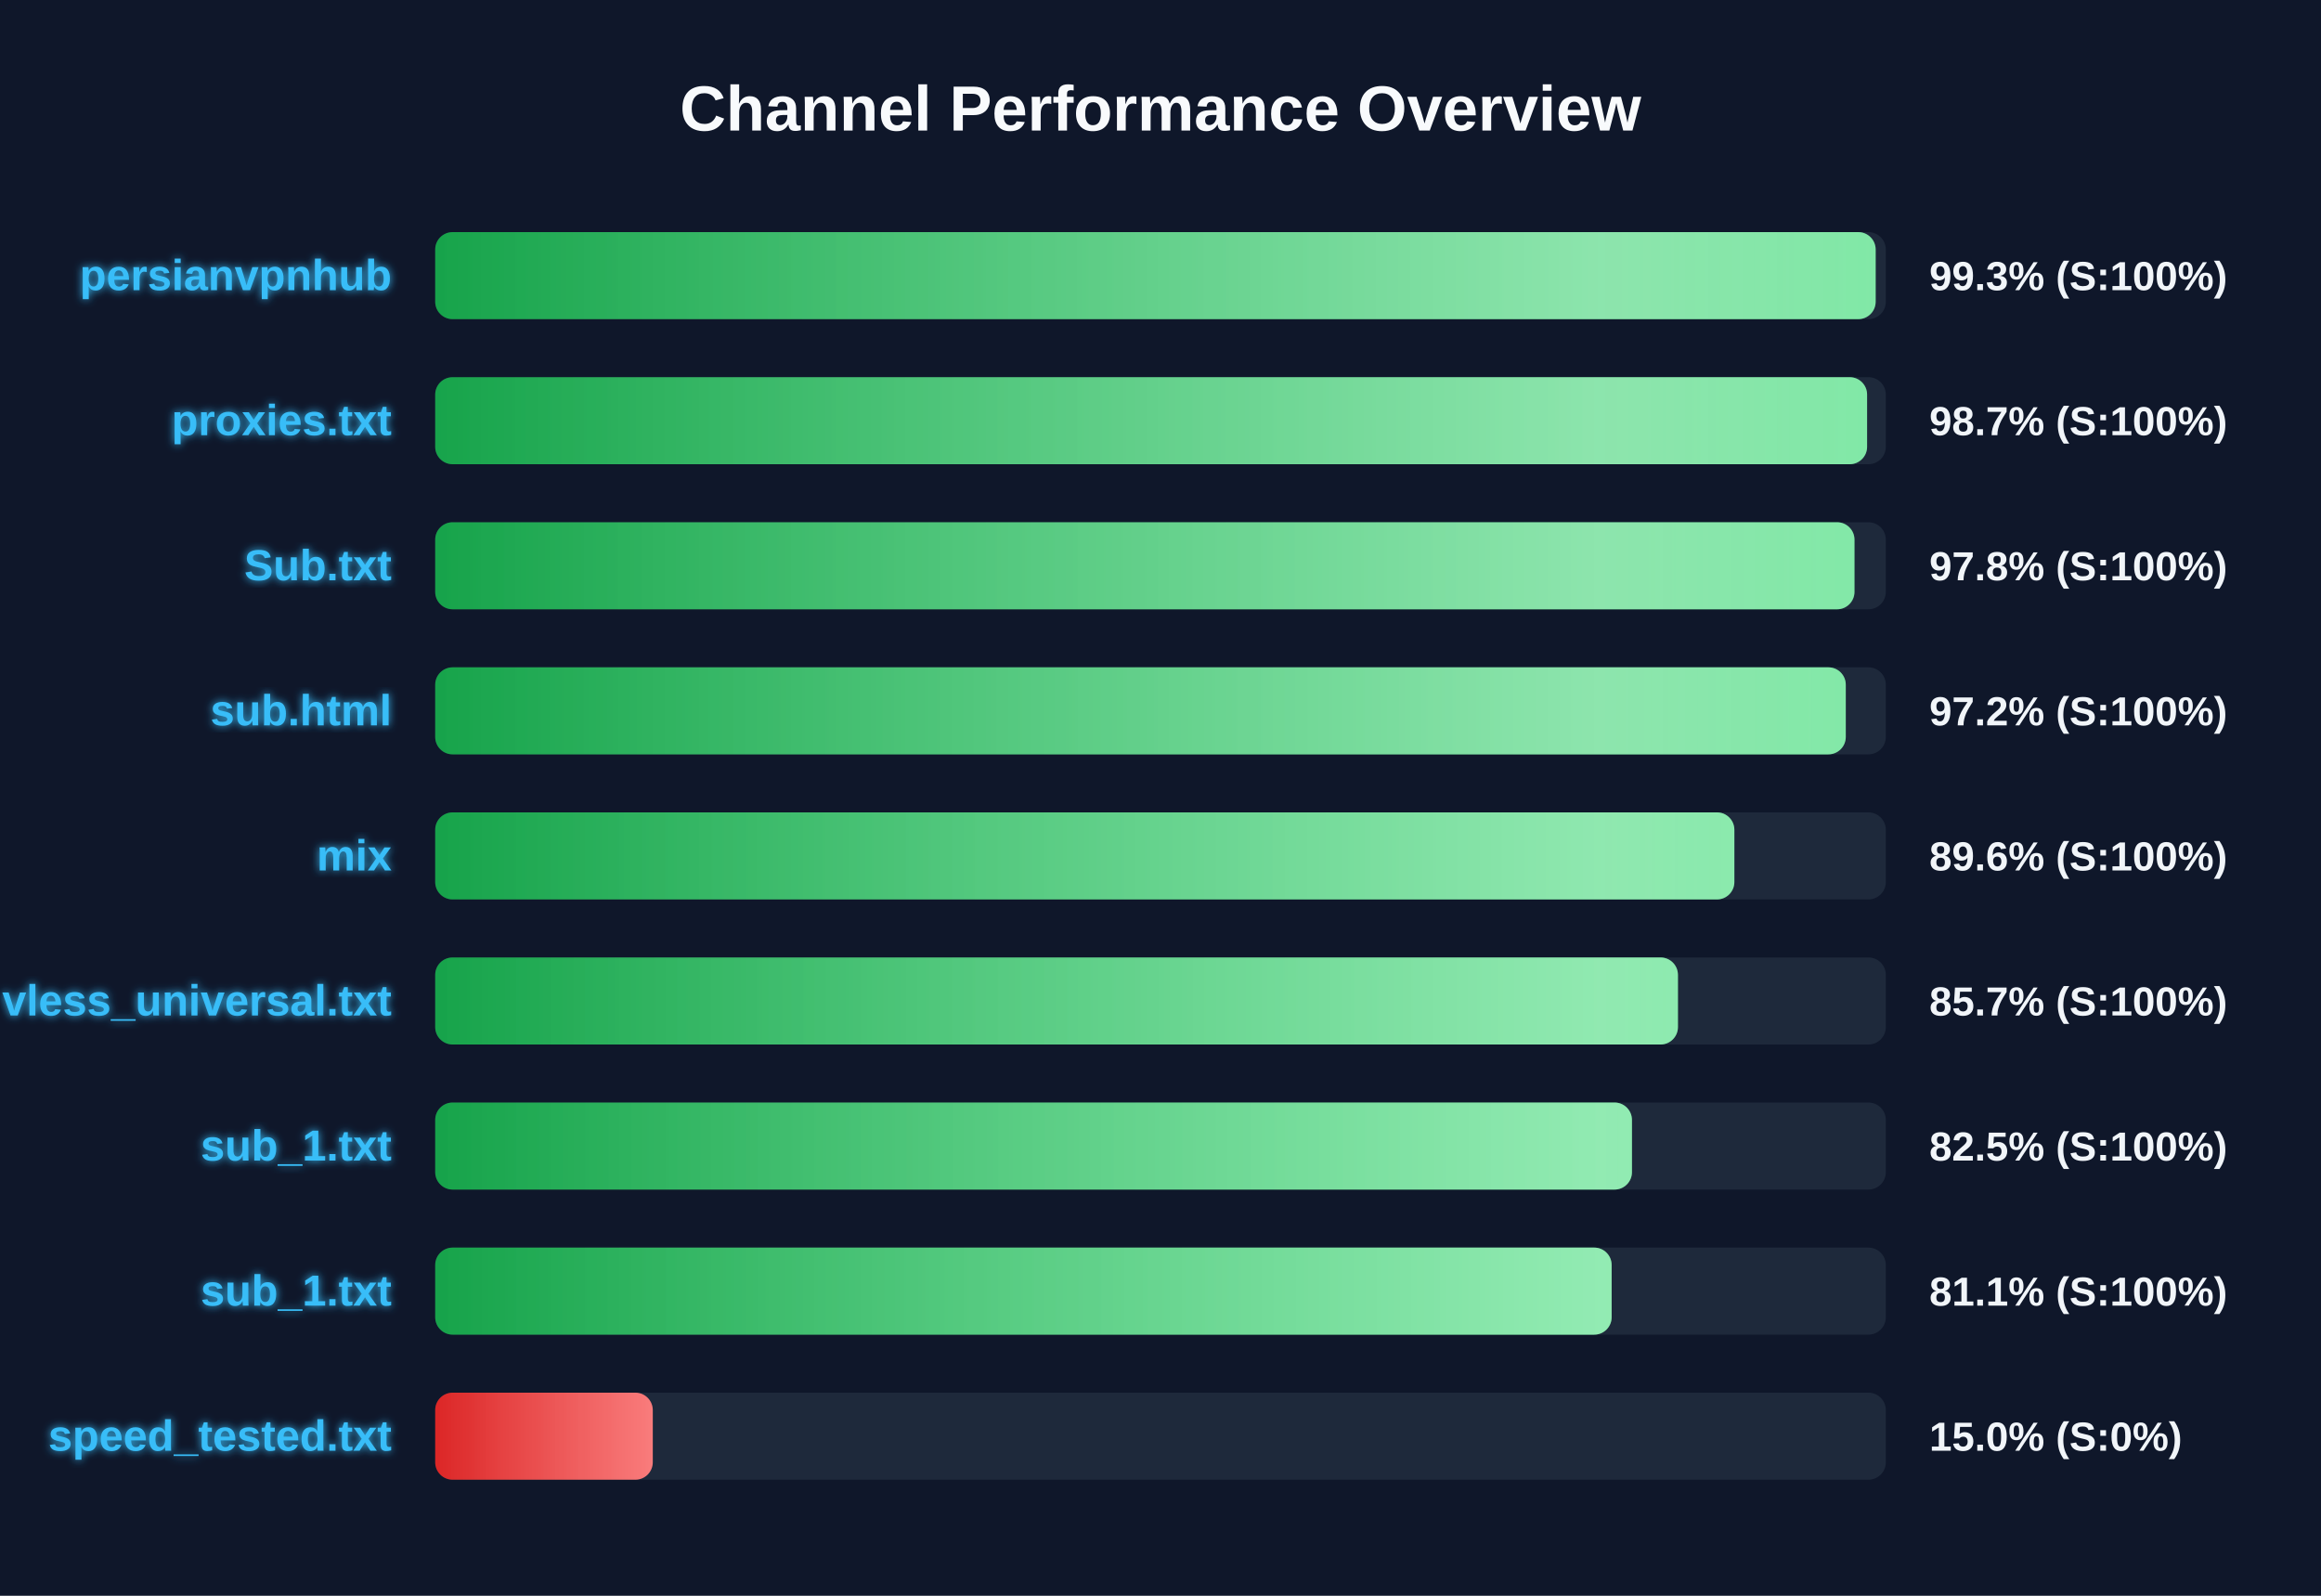
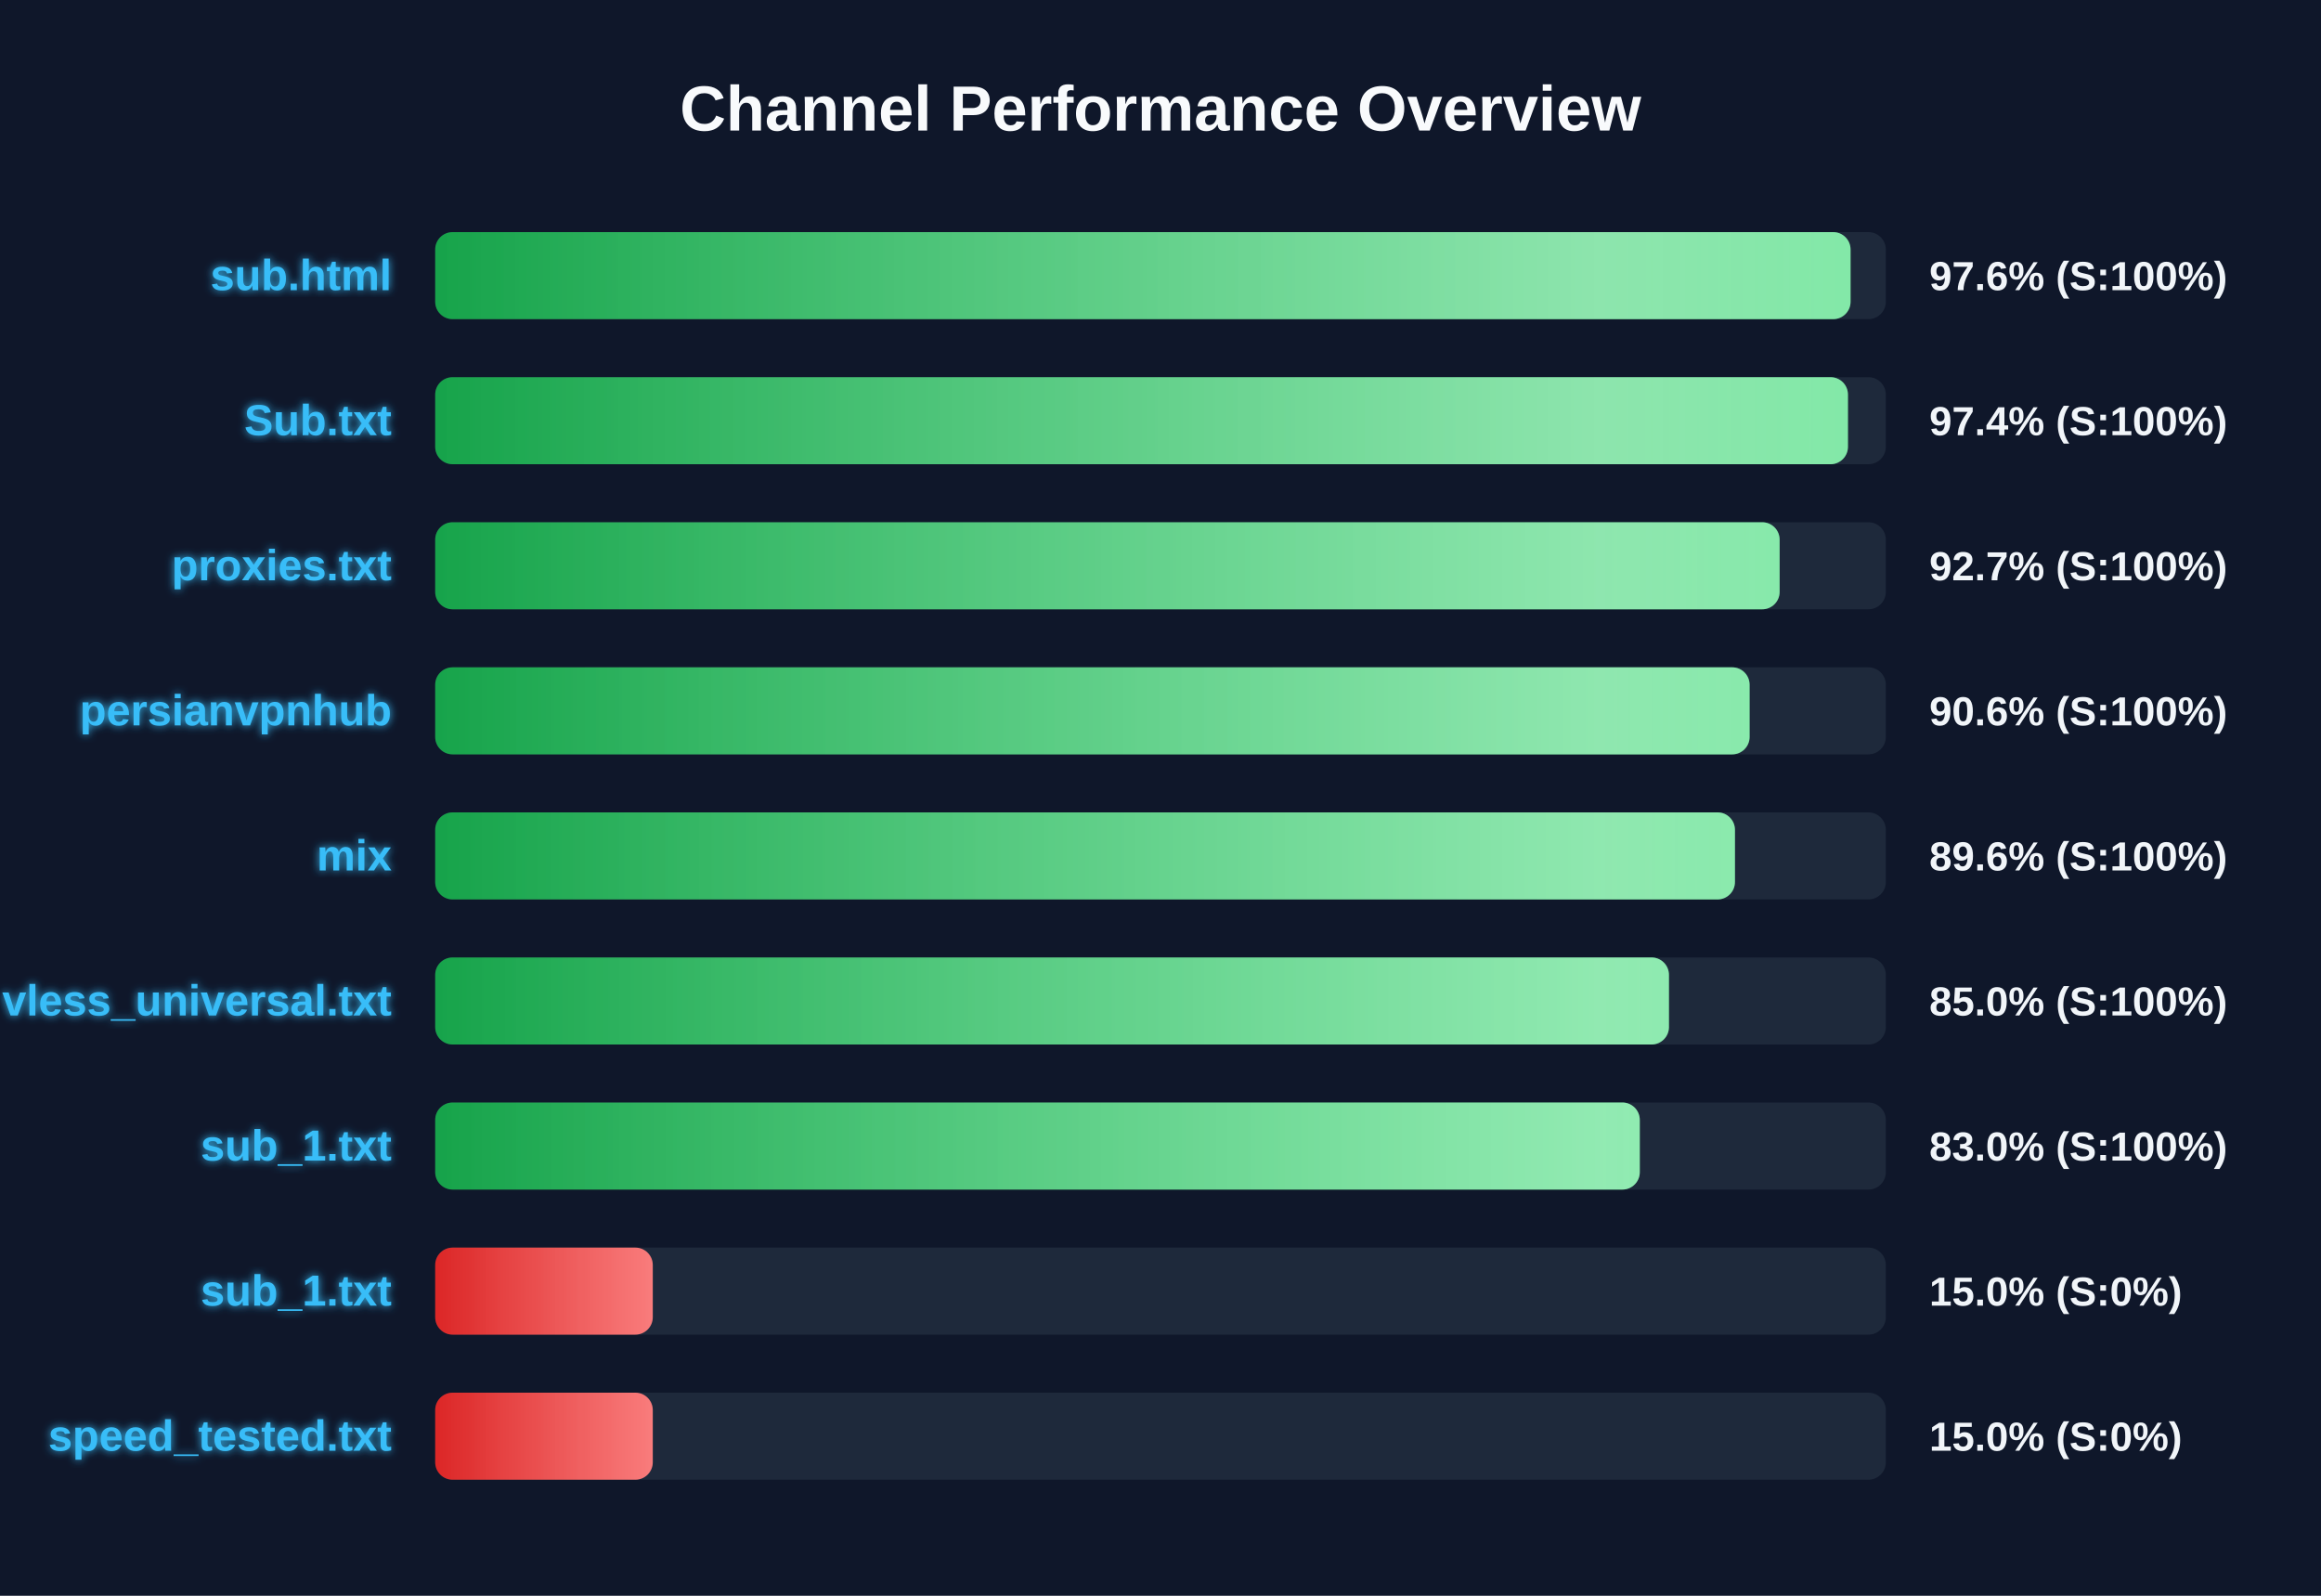
<svg xmlns="http://www.w3.org/2000/svg" width="800" height="550" version="1.1">
  <defs>
    <linearGradient id="grad-green" x1="0%" y1="0%" x2="100%" y2="0%">
      <stop offset="0%" stop-color="#16a34a" />
      <stop offset="100%" stop-color="#4ade80" />
    </linearGradient>
    <linearGradient id="grad-yellow" x1="0%" y1="0%" x2="100%" y2="0%">
      <stop offset="0%" stop-color="#ca8a04" />
      <stop offset="100%" stop-color="#fde047" />
    </linearGradient>
    <linearGradient id="grad-red" x1="0%" y1="0%" x2="100%" y2="0%">
      <stop offset="0%" stop-color="#dc2626" />
      <stop offset="100%" stop-color="#f87171" />
    </linearGradient>
    <linearGradient id="shimmer" x1="0%" y1="0%" x2="100%" y2="0%">
      <stop offset="0%" stop-color="rgba(255,255,255,0)" />
      <stop offset="50%" stop-color="rgba(255,255,255,0.4)" />
      <stop offset="100%" stop-color="rgba(255,255,255,0)" />
    </linearGradient>
    <filter id="glow" x="-20%" y="-20%" width="140%" height="140%">
      <feGaussianBlur stdDeviation="1.5" result="blur" />
      <feComposite in="SourceGraphic" in2="blur" operator="over" />
    </filter>
  </defs>
  <style>
        .bg-rect { fill: #0f172a; }
        .title { font: bold 22px 'Segoe UI', Arial, sans-serif; fill: #f8fafc; }
        .row { font: bold 15px 'Segoe UI', Arial, sans-serif; fill: #38bdf8; filter: url(#glow); }
        .score { font: bold 14px 'Segoe UI', Arial, sans-serif; fill: #f1f5f9; }
        @keyframes shimmer-anim {
            0% { transform: translateX(-100%); }
            100% { transform: translateX(200%); }
        }
        .shimmer-rect {
            animation: shimmer-anim 2.5s infinite linear;
        }
    </style>
  <rect width="100%" height="100%" class="bg-rect" />
  <text x="400" y="45" text-anchor="middle" class="title">Channel Performance Overview</text>
  <rect x="150" y="80" width="500" height="30" fill="#1e293b" rx="6" />
  <clipPath id="clip-0">
-     <rect x="150" y="80" width="496.5" height="30" rx="6" />
+     <rect x="150" y="80" width="487.85" height="30" rx="6" />
  </clipPath>
-   <rect x="150" y="80" width="496.5" height="30" fill="url(#grad-green)" rx="6" />
+   <rect x="150" y="80" width="487.85" height="30" fill="url(#grad-green)" rx="6" />
  <g clip-path="url(#clip-0)">
    <rect x="150" y="80" width="100%" height="30" fill="url(#shimmer)" class="shimmer-rect" />
  </g>
-   <text x="135" y="100" text-anchor="end" class="row">persianvpnhub</text>
-   <text x="665" y="100" text-anchor="start" class="score">99.3% (S:100%)</text>
+   <text x="135" y="100" text-anchor="end" class="row">sub.html</text>
+   <text x="665" y="100" text-anchor="start" class="score">97.6% (S:100%)</text>
  <rect x="150" y="130" width="500" height="30" fill="#1e293b" rx="6" />
  <clipPath id="clip-1">
-     <rect x="150" y="130" width="493.55" height="30" rx="6" />
+     <rect x="150" y="130" width="486.95" height="30" rx="6" />
  </clipPath>
-   <rect x="150" y="130" width="493.55" height="30" fill="url(#grad-green)" rx="6" />
+   <rect x="150" y="130" width="486.95" height="30" fill="url(#grad-green)" rx="6" />
  <g clip-path="url(#clip-1)">
    <rect x="150" y="130" width="100%" height="30" fill="url(#shimmer)" class="shimmer-rect" />
  </g>
-   <text x="135" y="150" text-anchor="end" class="row">proxies.txt</text>
-   <text x="665" y="150" text-anchor="start" class="score">98.7% (S:100%)</text>
+   <text x="135" y="150" text-anchor="end" class="row">Sub.txt</text>
+   <text x="665" y="150" text-anchor="start" class="score">97.4% (S:100%)</text>
  <rect x="150" y="180" width="500" height="30" fill="#1e293b" rx="6" />
  <clipPath id="clip-2">
-     <rect x="150" y="180" width="489.2" height="30" rx="6" />
+     <rect x="150" y="180" width="463.4" height="30" rx="6" />
  </clipPath>
-   <rect x="150" y="180" width="489.2" height="30" fill="url(#grad-green)" rx="6" />
+   <rect x="150" y="180" width="463.4" height="30" fill="url(#grad-green)" rx="6" />
  <g clip-path="url(#clip-2)">
    <rect x="150" y="180" width="100%" height="30" fill="url(#shimmer)" class="shimmer-rect" />
  </g>
-   <text x="135" y="200" text-anchor="end" class="row">Sub.txt</text>
-   <text x="665" y="200" text-anchor="start" class="score">97.8% (S:100%)</text>
+   <text x="135" y="200" text-anchor="end" class="row">proxies.txt</text>
+   <text x="665" y="200" text-anchor="start" class="score">92.7% (S:100%)</text>
  <rect x="150" y="230" width="500" height="30" fill="#1e293b" rx="6" />
  <clipPath id="clip-3">
-     <rect x="150" y="230" width="486.2" height="30" rx="6" />
+     <rect x="150" y="230" width="453.05" height="30" rx="6" />
  </clipPath>
-   <rect x="150" y="230" width="486.2" height="30" fill="url(#grad-green)" rx="6" />
+   <rect x="150" y="230" width="453.05" height="30" fill="url(#grad-green)" rx="6" />
  <g clip-path="url(#clip-3)">
    <rect x="150" y="230" width="100%" height="30" fill="url(#shimmer)" class="shimmer-rect" />
  </g>
-   <text x="135" y="250" text-anchor="end" class="row">sub.html</text>
-   <text x="665" y="250" text-anchor="start" class="score">97.2% (S:100%)</text>
+   <text x="135" y="250" text-anchor="end" class="row">persianvpnhub</text>
+   <text x="665" y="250" text-anchor="start" class="score">90.6% (S:100%)</text>
  <rect x="150" y="280" width="500" height="30" fill="#1e293b" rx="6" />
  <clipPath id="clip-4">
-     <rect x="150" y="280" width="447.8" height="30" rx="6" />
+     <rect x="150" y="280" width="448.0" height="30" rx="6" />
  </clipPath>
-   <rect x="150" y="280" width="447.8" height="30" fill="url(#grad-green)" rx="6" />
+   <rect x="150" y="280" width="448.0" height="30" fill="url(#grad-green)" rx="6" />
  <g clip-path="url(#clip-4)">
    <rect x="150" y="280" width="100%" height="30" fill="url(#shimmer)" class="shimmer-rect" />
  </g>
  <text x="135" y="300" text-anchor="end" class="row">mix</text>
  <text x="665" y="300" text-anchor="start" class="score">89.6% (S:100%)</text>
  <rect x="150" y="330" width="500" height="30" fill="#1e293b" rx="6" />
  <clipPath id="clip-5">
-     <rect x="150" y="330" width="428.35" height="30" rx="6" />
+     <rect x="150" y="330" width="425.25" height="30" rx="6" />
  </clipPath>
-   <rect x="150" y="330" width="428.35" height="30" fill="url(#grad-green)" rx="6" />
+   <rect x="150" y="330" width="425.25" height="30" fill="url(#grad-green)" rx="6" />
  <g clip-path="url(#clip-5)">
    <rect x="150" y="330" width="100%" height="30" fill="url(#shimmer)" class="shimmer-rect" />
  </g>
  <text x="135" y="350" text-anchor="end" class="row">vless_universal.txt</text>
-   <text x="665" y="350" text-anchor="start" class="score">85.7% (S:100%)</text>
+   <text x="665" y="350" text-anchor="start" class="score">85.0% (S:100%)</text>
  <rect x="150" y="380" width="500" height="30" fill="#1e293b" rx="6" />
  <clipPath id="clip-6">
-     <rect x="150" y="380" width="412.5" height="30" rx="6" />
+     <rect x="150" y="380" width="415.2" height="30" rx="6" />
  </clipPath>
-   <rect x="150" y="380" width="412.5" height="30" fill="url(#grad-green)" rx="6" />
+   <rect x="150" y="380" width="415.2" height="30" fill="url(#grad-green)" rx="6" />
  <g clip-path="url(#clip-6)">
    <rect x="150" y="380" width="100%" height="30" fill="url(#shimmer)" class="shimmer-rect" />
  </g>
  <text x="135" y="400" text-anchor="end" class="row">sub_1.txt</text>
-   <text x="665" y="400" text-anchor="start" class="score">82.5% (S:100%)</text>
+   <text x="665" y="400" text-anchor="start" class="score">83.0% (S:100%)</text>
  <rect x="150" y="430" width="500" height="30" fill="#1e293b" rx="6" />
  <clipPath id="clip-7">
-     <rect x="150" y="430" width="405.5" height="30" rx="6" />
+     <rect x="150" y="430" width="75.0" height="30" rx="6" />
  </clipPath>
-   <rect x="150" y="430" width="405.5" height="30" fill="url(#grad-green)" rx="6" />
+   <rect x="150" y="430" width="75.0" height="30" fill="url(#grad-red)" rx="6" />
  <g clip-path="url(#clip-7)">
    <rect x="150" y="430" width="100%" height="30" fill="url(#shimmer)" class="shimmer-rect" />
  </g>
  <text x="135" y="450" text-anchor="end" class="row">sub_1.txt</text>
-   <text x="665" y="450" text-anchor="start" class="score">81.1% (S:100%)</text>
+   <text x="665" y="450" text-anchor="start" class="score">15.0% (S:0%)</text>
  <rect x="150" y="480" width="500" height="30" fill="#1e293b" rx="6" />
  <clipPath id="clip-8">
    <rect x="150" y="480" width="75.0" height="30" rx="6" />
  </clipPath>
  <rect x="150" y="480" width="75.0" height="30" fill="url(#grad-red)" rx="6" />
  <g clip-path="url(#clip-8)">
    <rect x="150" y="480" width="100%" height="30" fill="url(#shimmer)" class="shimmer-rect" />
  </g>
  <text x="135" y="500" text-anchor="end" class="row">speed_tested.txt</text>
  <text x="665" y="500" text-anchor="start" class="score">15.0% (S:0%)</text>
</svg>
